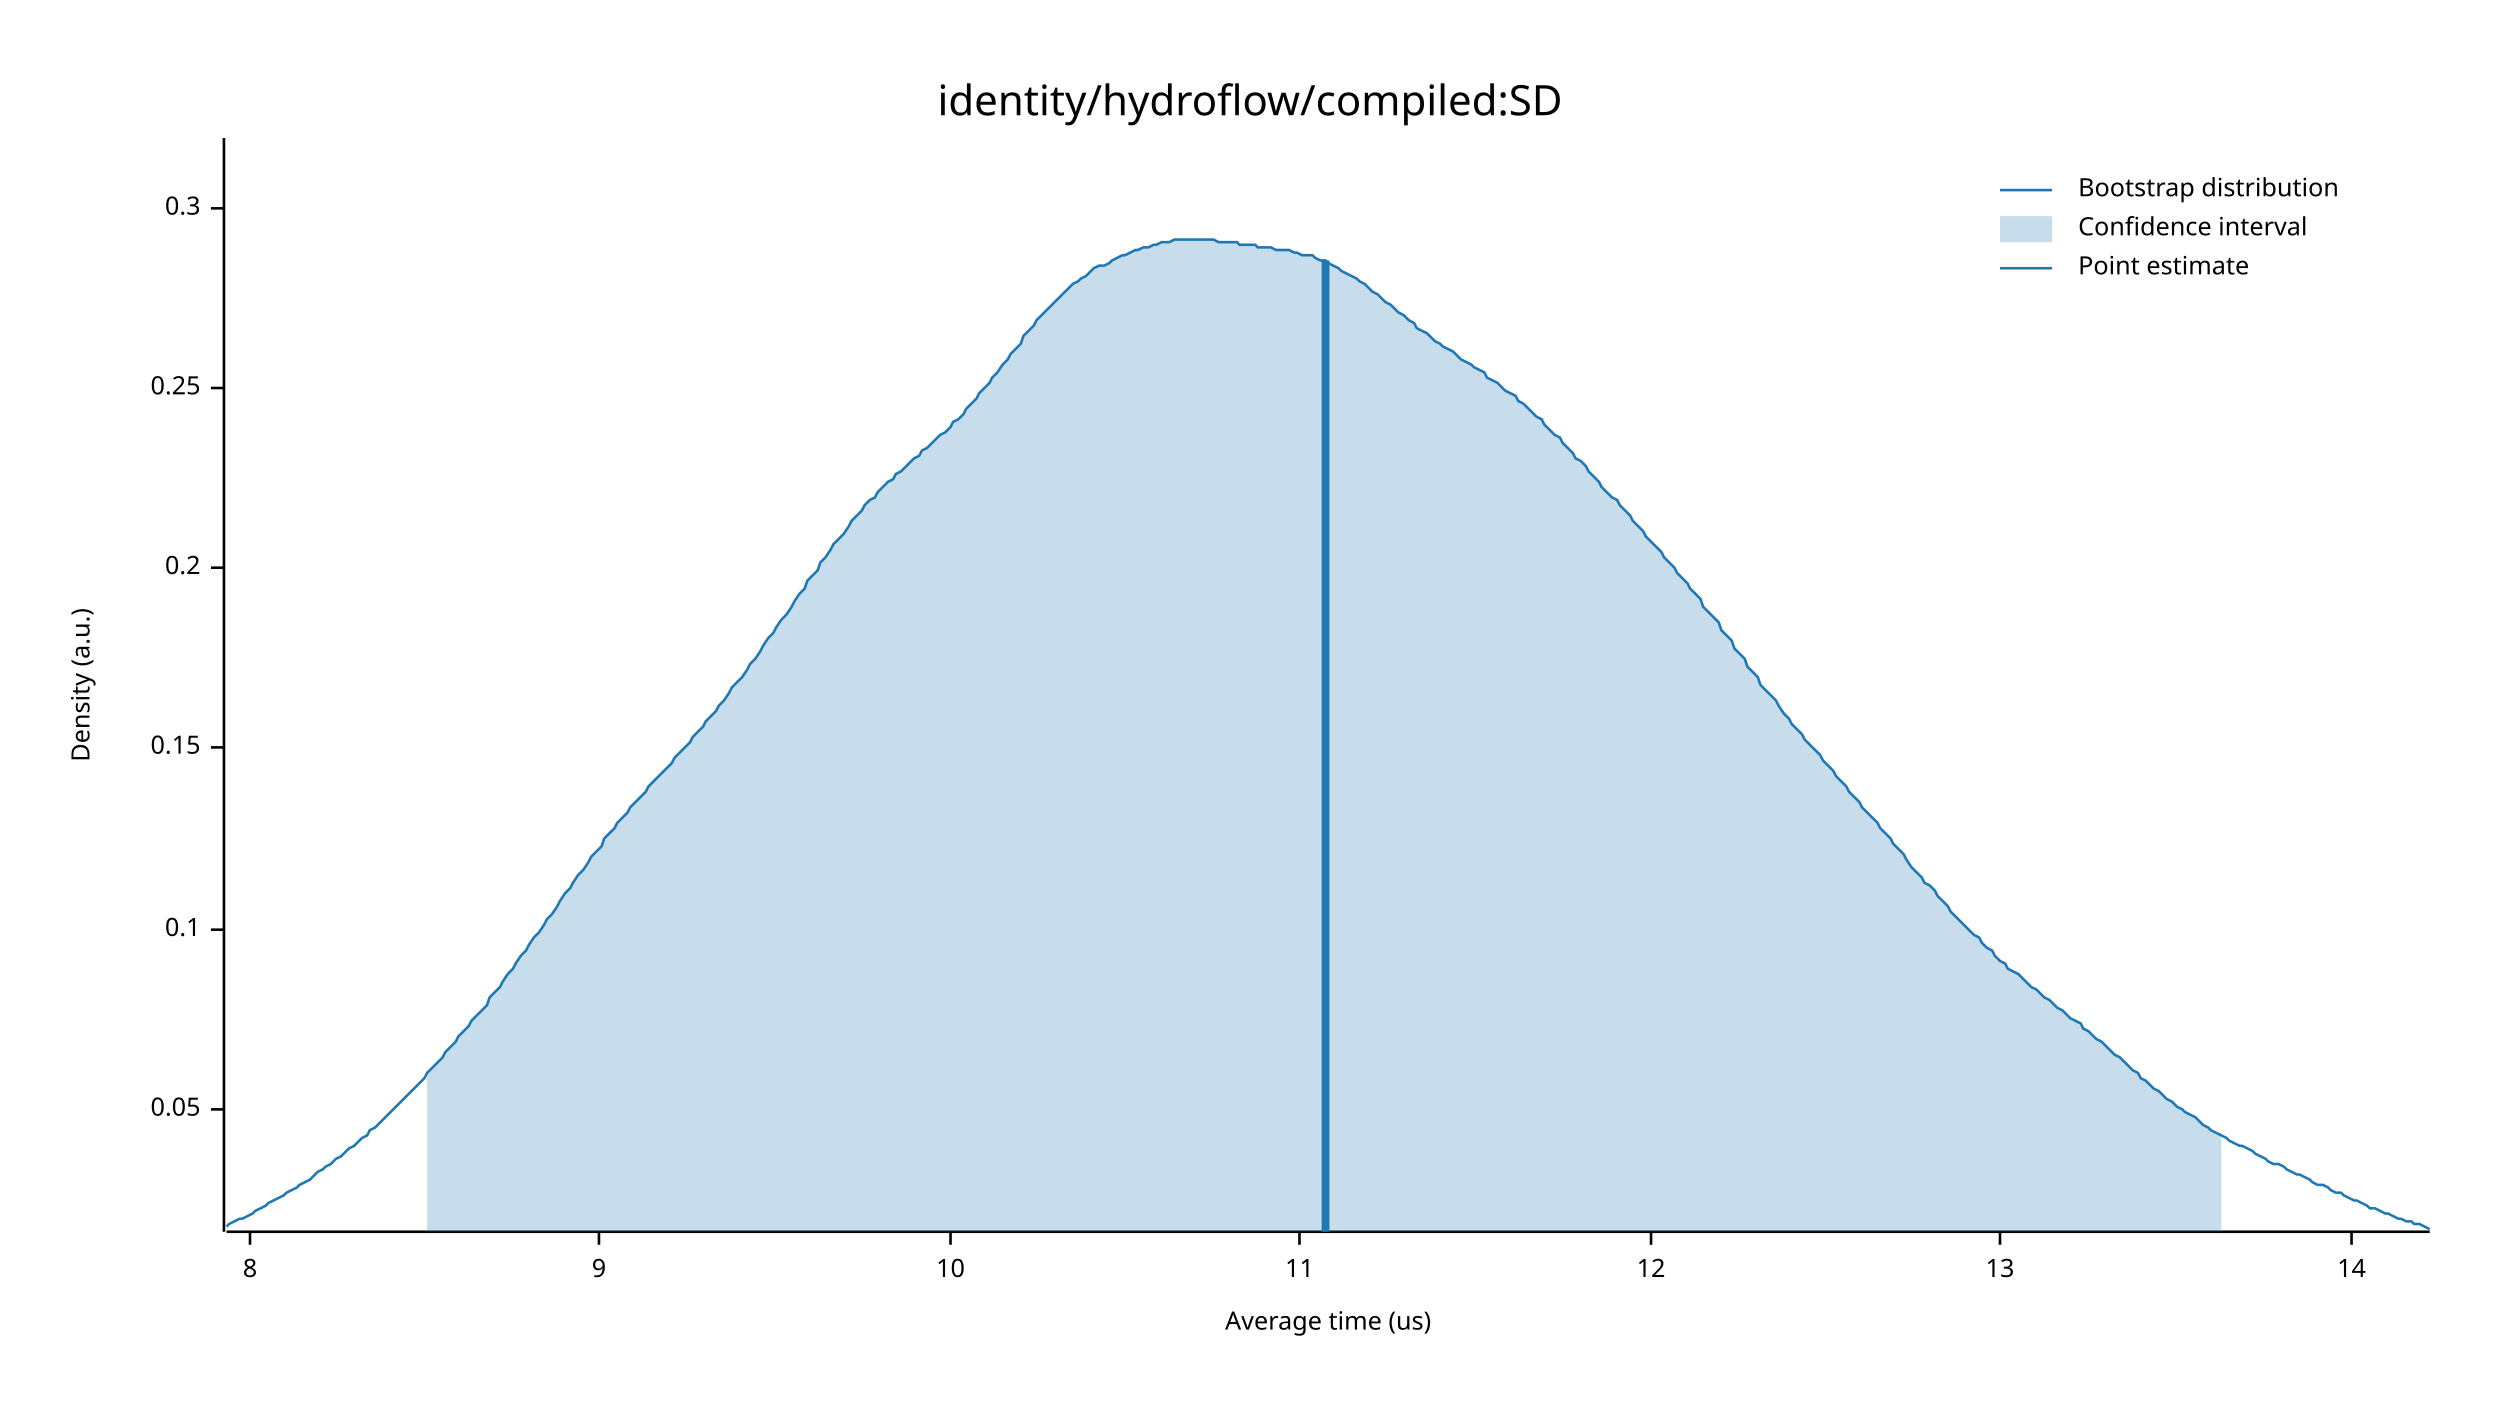
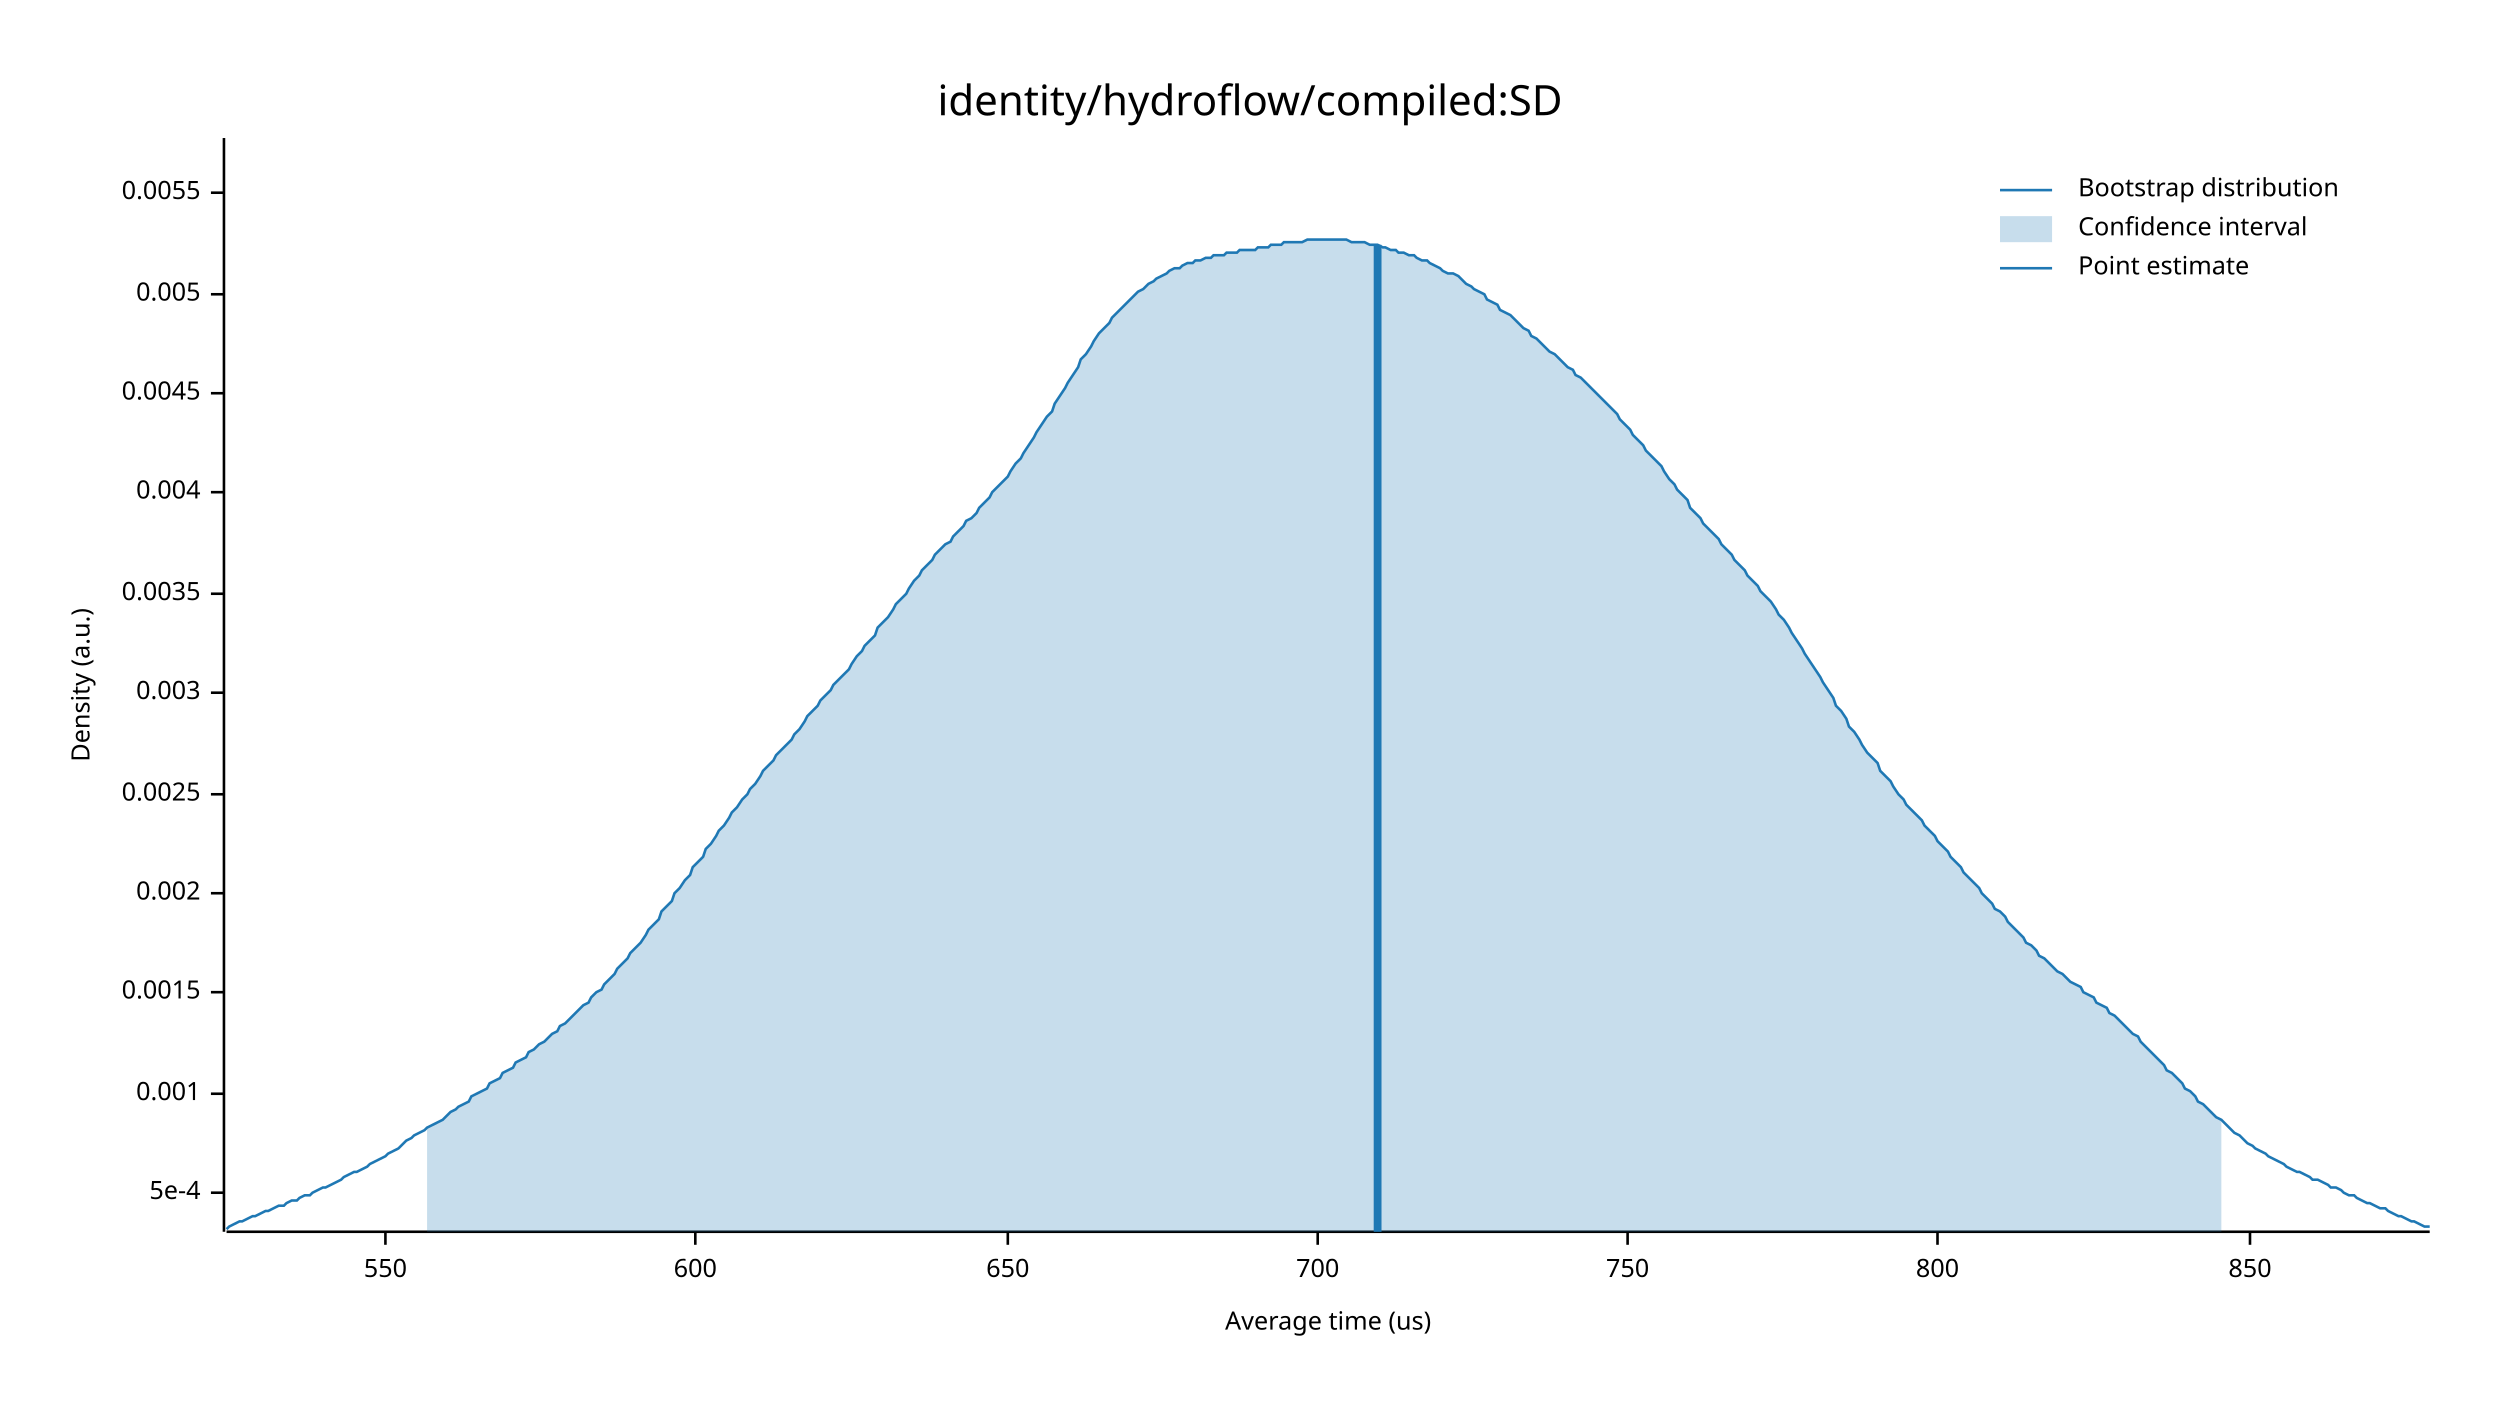
<svg xmlns="http://www.w3.org/2000/svg" width="960" height="540" viewBox="0 0 960 540">
  <text x="480" y="32" dy="0.76em" text-anchor="middle" font-family="sans-serif" font-size="16.129" opacity="1" fill="#000000">
identity/hydroflow/compiled:SD
</text>
  <text x="27" y="263" dy="0.76em" text-anchor="middle" font-family="sans-serif" font-size="9.677" opacity="1" fill="#000000" transform="rotate(270, 27, 263)">
Density (a.u.)
</text>
  <text x="510" y="513" dy="-0.5ex" text-anchor="middle" font-family="sans-serif" font-size="9.677" opacity="1" fill="#000000">
Average time (us)
</text>
  <polyline fill="none" opacity="1" stroke="#000000" stroke-width="1" points="86,53 86,473 " />
-   <text x="77" y="426" dy="0.5ex" text-anchor="end" font-family="sans-serif" font-size="9.677" opacity="1" fill="#000000">
- 0.05
+   <text x="77" y="458" dy="0.5ex" text-anchor="end" font-family="sans-serif" font-size="9.677" opacity="1" fill="#000000">
+ 5e-4
</text>
-   <polyline fill="none" opacity="1" stroke="#000000" stroke-width="1" points="81,426 86,426 " />
-   <text x="77" y="357" dy="0.5ex" text-anchor="end" font-family="sans-serif" font-size="9.677" opacity="1" fill="#000000">
- 0.1
+   <polyline fill="none" opacity="1" stroke="#000000" stroke-width="1" points="81,458 86,458 " />
+   <text x="77" y="420" dy="0.5ex" text-anchor="end" font-family="sans-serif" font-size="9.677" opacity="1" fill="#000000">
+ 0.001
</text>
-   <polyline fill="none" opacity="1" stroke="#000000" stroke-width="1" points="81,357 86,357 " />
-   <text x="77" y="287" dy="0.5ex" text-anchor="end" font-family="sans-serif" font-size="9.677" opacity="1" fill="#000000">
- 0.15
+   <polyline fill="none" opacity="1" stroke="#000000" stroke-width="1" points="81,420 86,420 " />
+   <text x="77" y="381" dy="0.5ex" text-anchor="end" font-family="sans-serif" font-size="9.677" opacity="1" fill="#000000">
+ 0.0015
</text>
-   <polyline fill="none" opacity="1" stroke="#000000" stroke-width="1" points="81,287 86,287 " />
-   <text x="77" y="218" dy="0.5ex" text-anchor="end" font-family="sans-serif" font-size="9.677" opacity="1" fill="#000000">
- 0.2
+   <polyline fill="none" opacity="1" stroke="#000000" stroke-width="1" points="81,381 86,381 " />
+   <text x="77" y="343" dy="0.5ex" text-anchor="end" font-family="sans-serif" font-size="9.677" opacity="1" fill="#000000">
+ 0.002
</text>
-   <polyline fill="none" opacity="1" stroke="#000000" stroke-width="1" points="81,218 86,218 " />
-   <text x="77" y="149" dy="0.5ex" text-anchor="end" font-family="sans-serif" font-size="9.677" opacity="1" fill="#000000">
- 0.25
+   <polyline fill="none" opacity="1" stroke="#000000" stroke-width="1" points="81,343 86,343 " />
+   <text x="77" y="305" dy="0.5ex" text-anchor="end" font-family="sans-serif" font-size="9.677" opacity="1" fill="#000000">
+ 0.0025
</text>
-   <polyline fill="none" opacity="1" stroke="#000000" stroke-width="1" points="81,149 86,149 " />
-   <text x="77" y="80" dy="0.5ex" text-anchor="end" font-family="sans-serif" font-size="9.677" opacity="1" fill="#000000">
- 0.3
+   <polyline fill="none" opacity="1" stroke="#000000" stroke-width="1" points="81,305 86,305 " />
+   <text x="77" y="266" dy="0.5ex" text-anchor="end" font-family="sans-serif" font-size="9.677" opacity="1" fill="#000000">
+ 0.003
</text>
-   <polyline fill="none" opacity="1" stroke="#000000" stroke-width="1" points="81,80 86,80 " />
+   <polyline fill="none" opacity="1" stroke="#000000" stroke-width="1" points="81,266 86,266 " />
+   <text x="77" y="228" dy="0.5ex" text-anchor="end" font-family="sans-serif" font-size="9.677" opacity="1" fill="#000000">
+ 0.0035
+ </text>
+   <polyline fill="none" opacity="1" stroke="#000000" stroke-width="1" points="81,228 86,228 " />
+   <text x="77" y="189" dy="0.5ex" text-anchor="end" font-family="sans-serif" font-size="9.677" opacity="1" fill="#000000">
+ 0.004
+ </text>
+   <polyline fill="none" opacity="1" stroke="#000000" stroke-width="1" points="81,189 86,189 " />
+   <text x="77" y="151" dy="0.5ex" text-anchor="end" font-family="sans-serif" font-size="9.677" opacity="1" fill="#000000">
+ 0.0045
+ </text>
+   <polyline fill="none" opacity="1" stroke="#000000" stroke-width="1" points="81,151 86,151 " />
+   <text x="77" y="113" dy="0.5ex" text-anchor="end" font-family="sans-serif" font-size="9.677" opacity="1" fill="#000000">
+ 0.005
+ </text>
+   <polyline fill="none" opacity="1" stroke="#000000" stroke-width="1" points="81,113 86,113 " />
+   <text x="77" y="74" dy="0.5ex" text-anchor="end" font-family="sans-serif" font-size="9.677" opacity="1" fill="#000000">
+ 0.0055
+ </text>
+   <polyline fill="none" opacity="1" stroke="#000000" stroke-width="1" points="81,74 86,74 " />
  <polyline fill="none" opacity="1" stroke="#000000" stroke-width="1" points="87,473 933,473 " />
-   <text x="96" y="483" dy="0.76em" text-anchor="middle" font-family="sans-serif" font-size="9.677" opacity="1" fill="#000000">
- 8
+   <text x="148" y="483" dy="0.76em" text-anchor="middle" font-family="sans-serif" font-size="9.677" opacity="1" fill="#000000">
+ 550
</text>
-   <polyline fill="none" opacity="1" stroke="#000000" stroke-width="1" points="96,473 96,478 " />
-   <text x="230" y="483" dy="0.76em" text-anchor="middle" font-family="sans-serif" font-size="9.677" opacity="1" fill="#000000">
- 9
+   <polyline fill="none" opacity="1" stroke="#000000" stroke-width="1" points="148,473 148,478 " />
+   <text x="267" y="483" dy="0.76em" text-anchor="middle" font-family="sans-serif" font-size="9.677" opacity="1" fill="#000000">
+ 600
</text>
-   <polyline fill="none" opacity="1" stroke="#000000" stroke-width="1" points="230,473 230,478 " />
-   <text x="365" y="483" dy="0.76em" text-anchor="middle" font-family="sans-serif" font-size="9.677" opacity="1" fill="#000000">
- 10
+   <polyline fill="none" opacity="1" stroke="#000000" stroke-width="1" points="267,473 267,478 " />
+   <text x="387" y="483" dy="0.76em" text-anchor="middle" font-family="sans-serif" font-size="9.677" opacity="1" fill="#000000">
+ 650
</text>
-   <polyline fill="none" opacity="1" stroke="#000000" stroke-width="1" points="365,473 365,478 " />
-   <text x="499" y="483" dy="0.76em" text-anchor="middle" font-family="sans-serif" font-size="9.677" opacity="1" fill="#000000">
- 11
+   <polyline fill="none" opacity="1" stroke="#000000" stroke-width="1" points="387,473 387,478 " />
+   <text x="506" y="483" dy="0.76em" text-anchor="middle" font-family="sans-serif" font-size="9.677" opacity="1" fill="#000000">
+ 700
</text>
-   <polyline fill="none" opacity="1" stroke="#000000" stroke-width="1" points="499,473 499,478 " />
-   <text x="634" y="483" dy="0.76em" text-anchor="middle" font-family="sans-serif" font-size="9.677" opacity="1" fill="#000000">
- 12
+   <polyline fill="none" opacity="1" stroke="#000000" stroke-width="1" points="506,473 506,478 " />
+   <text x="625" y="483" dy="0.76em" text-anchor="middle" font-family="sans-serif" font-size="9.677" opacity="1" fill="#000000">
+ 750
</text>
-   <polyline fill="none" opacity="1" stroke="#000000" stroke-width="1" points="634,473 634,478 " />
-   <text x="768" y="483" dy="0.76em" text-anchor="middle" font-family="sans-serif" font-size="9.677" opacity="1" fill="#000000">
- 13
+   <polyline fill="none" opacity="1" stroke="#000000" stroke-width="1" points="625,473 625,478 " />
+   <text x="744" y="483" dy="0.76em" text-anchor="middle" font-family="sans-serif" font-size="9.677" opacity="1" fill="#000000">
+ 800
</text>
-   <polyline fill="none" opacity="1" stroke="#000000" stroke-width="1" points="768,473 768,478 " />
-   <text x="903" y="483" dy="0.76em" text-anchor="middle" font-family="sans-serif" font-size="9.677" opacity="1" fill="#000000">
- 14
+   <polyline fill="none" opacity="1" stroke="#000000" stroke-width="1" points="744,473 744,478 " />
+   <text x="864" y="483" dy="0.76em" text-anchor="middle" font-family="sans-serif" font-size="9.677" opacity="1" fill="#000000">
+ 850
</text>
-   <polyline fill="none" opacity="1" stroke="#000000" stroke-width="1" points="903,473 903,478 " />
-   <polyline fill="none" opacity="1" stroke="#1F78B4" stroke-width="1" points="87,471 88,470 90,469 92,468 93,468 95,467 97,466 98,465 100,464 102,463 103,462 105,461 107,460 109,459 110,458 112,457 114,456 115,455 117,454 119,453 120,452 122,450 124,449 125,448 127,447 129,445 131,444 132,443 134,441 136,440 137,439 139,437 141,436 142,434 144,433 146,431 148,429 149,428 151,426 153,424 154,423 156,421 158,419 159,418 161,416 163,414 164,412 166,410 168,408 170,406 171,404 173,402 175,400 176,398 178,396 180,394 181,392 183,390 185,388 187,386 188,383 190,381 192,379 193,377 195,374 197,372 198,370 200,367 202,365 203,363 205,360 207,358 209,355 210,353 212,351 214,348 215,346 217,343 219,341 220,339 222,336 224,334 226,331 227,329 229,327 231,325 232,322 234,320 236,318 237,316 239,314 241,312 242,310 244,308 246,306 248,304 249,302 251,300 253,298 254,297 256,295 258,293 259,291 261,289 263,287 265,285 266,283 268,281 270,279 271,277 273,275 275,273 276,271 278,269 280,266 281,264 283,262 285,260 287,257 288,255 290,253 292,250 293,248 295,245 297,243 298,241 300,238 302,236 304,233 305,231 307,228 309,226 310,223 312,221 314,219 315,216 317,214 319,211 320,209 322,207 324,205 326,202 327,200 329,198 331,196 332,194 334,192 336,191 337,189 339,187 341,185 343,184 344,182 346,181 348,179 349,178 351,176 353,175 354,173 356,172 358,170 359,169 361,167 363,166 365,164 366,162 368,161 370,159 371,157 373,155 375,153 376,151 378,149 380,147 381,145 383,143 385,140 387,138 388,136 390,134 392,132 393,129 395,127 397,125 398,123 400,121 402,119 404,117 405,116 407,114 409,112 410,111 412,109 414,108 415,107 417,106 419,104 420,103 422,102 424,102 426,101 427,100 429,99 431,98 432,98 434,97 436,96 437,96 439,95 441,95 443,94 444,94 446,93 448,93 449,93 451,92 453,92 454,92 456,92 458,92 459,92 461,92 463,92 465,92 466,92 468,93 470,93 471,93 473,93 475,93 476,94 478,94 480,94 482,94 483,95 485,95 487,95 488,95 490,96 492,96 493,96 495,96 497,97 498,97 500,98 502,98 504,98 505,99 507,100 509,100 510,101 512,102 514,103 515,104 517,105 519,106 521,107 522,108 524,109 526,111 527,112 529,113 531,115 532,116 534,117 536,119 537,120 539,121 541,123 543,124 544,126 546,127 548,128 549,129 551,131 553,132 554,133 556,134 558,135 560,137 561,138 563,139 565,140 566,141 568,142 570,143 571,145 573,146 575,147 576,148 578,150 580,151 582,152 583,154 585,155 587,157 588,158 590,160 592,161 593,163 595,165 597,167 599,168 600,170 602,172 604,174 605,176 607,177 609,179 610,181 612,183 614,185 615,187 617,189 619,191 621,192 622,194 624,196 626,198 627,200 629,202 631,204 632,206 634,208 636,210 638,212 639,214 641,216 643,218 644,220 646,222 648,224 649,226 651,228 653,230 654,233 656,235 658,237 660,239 661,242 663,244 665,246 666,249 668,251 670,253 671,256 673,258 675,260 676,263 678,265 680,267 682,269 683,271 685,274 687,276 688,278 690,280 692,282 693,284 695,286 697,288 699,290 700,292 702,294 704,296 705,298 707,300 709,302 710,304 712,306 714,308 715,310 717,312 719,314 721,316 722,318 724,320 726,322 727,324 729,326 731,328 732,330 734,333 736,335 738,337 739,339 741,340 743,342 744,344 746,346 748,348 749,350 751,352 753,354 754,355 756,357 758,359 760,360 761,362 763,364 765,365 766,367 768,369 770,370 771,372 773,373 775,374 777,376 778,377 780,379 782,380 783,381 785,383 787,384 788,385 790,387 792,388 793,389 795,391 797,392 799,393 800,395 802,396 804,398 805,399 807,400 809,402 810,403 812,405 814,406 816,408 817,409 819,411 821,412 822,414 824,415 826,417 827,418 829,419 831,421 832,422 834,423 836,425 838,426 839,427 841,428 843,429 844,430 846,432 848,433 849,434 851,435 853,436 855,437 856,438 858,439 860,440 861,440 863,441 865,442 866,443 868,444 870,445 871,446 873,447 875,447 877,448 878,449 880,450 882,451 883,451 885,452 887,453 888,454 890,455 892,455 894,456 895,457 897,458 899,458 900,459 902,460 904,461 905,461 907,462 909,463 910,464 912,464 914,465 916,466 917,466 919,467 921,468 922,468 924,469 926,469 927,470 929,470 931,471 933,472 " />
-   <polygon opacity="0.25" fill="#1F78B4" points="164,412 166,410 168,408 170,406 171,404 173,402 175,400 176,398 178,396 180,394 181,392 183,390 185,388 187,386 188,383 190,381 192,379 193,377 195,374 197,372 198,370 200,367 202,365 203,363 205,360 207,358 209,355 210,353 212,351 214,348 215,346 217,343 219,341 220,339 222,336 224,334 226,331 227,329 229,327 231,325 232,322 234,320 236,318 237,316 239,314 241,312 242,310 244,308 246,306 248,304 249,302 251,300 253,298 254,297 256,295 258,293 259,291 261,289 263,287 265,285 266,283 268,281 270,279 271,277 273,275 275,273 276,271 278,269 280,266 281,264 283,262 285,260 287,257 288,255 290,253 292,250 293,248 295,245 297,243 298,241 300,238 302,236 304,233 305,231 307,228 309,226 310,223 312,221 314,219 315,216 317,214 319,211 320,209 322,207 324,205 326,202 327,200 329,198 331,196 332,194 334,192 336,191 337,189 339,187 341,185 343,184 344,182 346,181 348,179 349,178 351,176 353,175 354,173 356,172 358,170 359,169 361,167 363,166 365,164 366,162 368,161 370,159 371,157 373,155 375,153 376,151 378,149 380,147 381,145 383,143 385,140 387,138 388,136 390,134 392,132 393,129 395,127 397,125 398,123 400,121 402,119 404,117 405,116 407,114 409,112 410,111 412,109 414,108 415,107 417,106 419,104 420,103 422,102 424,102 426,101 427,100 429,99 431,98 432,98 434,97 436,96 437,96 439,95 441,95 443,94 444,94 446,93 448,93 449,93 451,92 453,92 454,92 456,92 458,92 459,92 461,92 463,92 465,92 466,92 468,93 470,93 471,93 473,93 475,93 476,94 478,94 480,94 482,94 483,95 485,95 487,95 488,95 490,96 492,96 493,96 495,96 497,97 498,97 500,98 502,98 504,98 505,99 507,100 509,100 510,101 512,102 514,103 515,104 517,105 519,106 521,107 522,108 524,109 526,111 527,112 529,113 531,115 532,116 534,117 536,119 537,120 539,121 541,123 543,124 544,126 546,127 548,128 549,129 551,131 553,132 554,133 556,134 558,135 560,137 561,138 563,139 565,140 566,141 568,142 570,143 571,145 573,146 575,147 576,148 578,150 580,151 582,152 583,154 585,155 587,157 588,158 590,160 592,161 593,163 595,165 597,167 599,168 600,170 602,172 604,174 605,176 607,177 609,179 610,181 612,183 614,185 615,187 617,189 619,191 621,192 622,194 624,196 626,198 627,200 629,202 631,204 632,206 634,208 636,210 638,212 639,214 641,216 643,218 644,220 646,222 648,224 649,226 651,228 653,230 654,233 656,235 658,237 660,239 661,242 663,244 665,246 666,249 668,251 670,253 671,256 673,258 675,260 676,263 678,265 680,267 682,269 683,271 685,274 687,276 688,278 690,280 692,282 693,284 695,286 697,288 699,290 700,292 702,294 704,296 705,298 707,300 709,302 710,304 712,306 714,308 715,310 717,312 719,314 721,316 722,318 724,320 726,322 727,324 729,326 731,328 732,330 734,333 736,335 738,337 739,339 741,340 743,342 744,344 746,346 748,348 749,350 751,352 753,354 754,355 756,357 758,359 760,360 761,362 763,364 765,365 766,367 768,369 770,370 771,372 773,373 775,374 777,376 778,377 780,379 782,380 783,381 785,383 787,384 788,385 790,387 792,388 793,389 795,391 797,392 799,393 800,395 802,396 804,398 805,399 807,400 809,402 810,403 812,405 814,406 816,408 817,409 819,411 821,412 822,414 824,415 826,417 827,418 829,419 831,421 832,422 834,423 836,425 838,426 839,427 841,428 843,429 844,430 846,432 848,433 849,434 851,435 853,436 853,473 164,473 " />
-   <polyline fill="none" opacity="1" stroke="#1F78B4" stroke-width="3" points="509,473 509,100 " />
+   <polyline fill="none" opacity="1" stroke="#000000" stroke-width="1" points="864,473 864,478 " />
+   <polyline fill="none" opacity="1" stroke="#1F78B4" stroke-width="1" points="87,472 88,471 90,470 92,469 93,469 95,468 97,467 98,467 100,466 102,465 103,465 105,464 107,463 109,463 110,462 112,461 114,461 115,460 117,459 119,459 120,458 122,457 124,456 125,456 127,455 129,454 131,453 132,452 134,451 136,450 137,450 139,449 141,448 142,447 144,446 146,445 148,444 149,443 151,442 153,441 154,440 156,438 158,437 159,436 161,435 163,434 164,433 166,432 168,431 170,430 171,429 173,427 175,426 176,425 178,424 180,423 181,421 183,420 185,419 187,418 188,416 190,415 192,414 193,412 195,411 197,410 198,408 200,407 202,406 203,404 205,403 207,401 209,400 210,399 212,397 214,396 215,394 217,393 219,391 220,390 222,388 224,386 226,385 227,383 229,381 231,380 232,378 234,376 236,374 237,372 239,370 241,368 242,366 244,364 246,362 248,359 249,357 251,355 253,353 254,350 256,348 258,346 259,343 261,341 263,338 265,336 266,333 268,331 270,329 271,326 273,324 275,321 276,319 278,317 280,314 281,312 283,310 285,307 287,305 288,303 290,301 292,298 293,296 295,294 297,292 298,290 300,288 302,286 304,284 305,282 307,280 309,277 310,275 312,273 314,271 315,269 317,267 319,265 320,263 322,261 324,259 326,257 327,255 329,252 331,250 332,248 334,246 336,244 337,241 339,239 341,237 343,234 344,232 346,230 348,228 349,226 351,223 353,221 354,219 356,217 358,215 359,213 361,211 363,209 365,208 366,206 368,204 370,202 371,200 373,199 375,197 376,195 378,193 380,191 381,189 383,187 385,185 387,183 388,181 390,178 392,176 393,174 395,171 397,168 398,166 400,163 402,160 404,158 405,155 407,152 409,149 410,147 412,144 414,141 415,138 417,136 419,133 420,131 422,128 424,126 426,124 427,122 429,120 431,118 432,117 434,115 436,113 437,112 439,111 441,109 443,108 444,107 446,106 448,105 449,104 451,103 453,103 454,102 456,101 458,101 459,100 461,100 463,99 465,99 466,98 468,98 470,98 471,97 473,97 475,97 476,96 478,96 480,96 482,96 483,95 485,95 487,95 488,94 490,94 492,94 493,93 495,93 497,93 498,93 500,93 502,92 504,92 505,92 507,92 509,92 510,92 512,92 514,92 515,92 517,92 519,93 521,93 522,93 524,93 526,94 527,94 529,94 531,95 532,95 534,96 536,96 537,97 539,97 541,98 543,98 544,99 546,100 548,100 549,101 551,102 553,103 554,104 556,105 558,105 560,106 561,107 563,109 565,110 566,111 568,112 570,113 571,115 573,116 575,117 576,119 578,120 580,121 582,123 583,124 585,126 587,127 588,129 590,130 592,132 593,133 595,135 597,136 599,138 600,139 602,141 604,142 605,144 607,145 609,147 610,148 612,150 614,152 615,153 617,155 619,157 621,159 622,161 624,163 626,165 627,167 629,169 631,171 632,173 634,175 636,177 638,179 639,181 641,184 643,186 644,188 646,190 648,192 649,195 651,197 653,199 654,201 656,203 658,205 660,207 661,209 663,211 665,213 666,215 668,217 670,219 671,221 673,223 675,225 676,227 678,229 680,231 682,234 683,236 685,238 687,241 688,243 690,246 692,249 693,251 695,254 697,257 699,260 700,262 702,265 704,268 705,271 707,273 709,276 710,279 712,281 714,284 715,286 717,289 719,291 721,293 722,296 724,298 726,300 727,302 729,305 731,307 732,309 734,311 736,313 738,315 739,317 741,319 743,321 744,323 746,325 748,327 749,329 751,331 753,333 754,335 756,337 758,339 760,341 761,343 763,345 765,347 766,349 768,350 770,352 771,354 773,356 775,358 777,360 778,362 780,363 782,365 783,367 785,368 787,370 788,371 790,373 792,374 793,375 795,377 797,378 799,379 800,381 802,382 804,383 805,385 807,386 809,387 810,389 812,390 814,392 816,394 817,395 819,397 821,398 822,400 824,402 826,404 827,405 829,407 831,409 832,411 834,412 836,414 838,416 839,418 841,419 843,421 844,423 846,424 848,426 849,427 851,429 853,430 855,432 856,433 858,435 860,436 861,437 863,439 865,440 866,441 868,442 870,443 871,444 873,445 875,446 877,447 878,448 880,449 882,450 883,450 885,451 887,452 888,453 890,453 892,454 894,455 895,456 897,456 899,457 900,458 902,459 904,459 905,460 907,461 909,462 910,462 912,463 914,464 916,464 917,465 919,466 921,467 922,467 924,468 926,469 927,469 929,470 931,471 933,471 " />
+   <polygon opacity="0.25" fill="#1F78B4" points="164,433 166,432 168,431 170,430 171,429 173,427 175,426 176,425 178,424 180,423 181,421 183,420 185,419 187,418 188,416 190,415 192,414 193,412 195,411 197,410 198,408 200,407 202,406 203,404 205,403 207,401 209,400 210,399 212,397 214,396 215,394 217,393 219,391 220,390 222,388 224,386 226,385 227,383 229,381 231,380 232,378 234,376 236,374 237,372 239,370 241,368 242,366 244,364 246,362 248,359 249,357 251,355 253,353 254,350 256,348 258,346 259,343 261,341 263,338 265,336 266,333 268,331 270,329 271,326 273,324 275,321 276,319 278,317 280,314 281,312 283,310 285,307 287,305 288,303 290,301 292,298 293,296 295,294 297,292 298,290 300,288 302,286 304,284 305,282 307,280 309,277 310,275 312,273 314,271 315,269 317,267 319,265 320,263 322,261 324,259 326,257 327,255 329,252 331,250 332,248 334,246 336,244 337,241 339,239 341,237 343,234 344,232 346,230 348,228 349,226 351,223 353,221 354,219 356,217 358,215 359,213 361,211 363,209 365,208 366,206 368,204 370,202 371,200 373,199 375,197 376,195 378,193 380,191 381,189 383,187 385,185 387,183 388,181 390,178 392,176 393,174 395,171 397,168 398,166 400,163 402,160 404,158 405,155 407,152 409,149 410,147 412,144 414,141 415,138 417,136 419,133 420,131 422,128 424,126 426,124 427,122 429,120 431,118 432,117 434,115 436,113 437,112 439,111 441,109 443,108 444,107 446,106 448,105 449,104 451,103 453,103 454,102 456,101 458,101 459,100 461,100 463,99 465,99 466,98 468,98 470,98 471,97 473,97 475,97 476,96 478,96 480,96 482,96 483,95 485,95 487,95 488,94 490,94 492,94 493,93 495,93 497,93 498,93 500,93 502,92 504,92 505,92 507,92 509,92 510,92 512,92 514,92 515,92 517,92 519,93 521,93 522,93 524,93 526,94 527,94 529,94 531,95 532,95 534,96 536,96 537,97 539,97 541,98 543,98 544,99 546,100 548,100 549,101 551,102 553,103 554,104 556,105 558,105 560,106 561,107 563,109 565,110 566,111 568,112 570,113 571,115 573,116 575,117 576,119 578,120 580,121 582,123 583,124 585,126 587,127 588,129 590,130 592,132 593,133 595,135 597,136 599,138 600,139 602,141 604,142 605,144 607,145 609,147 610,148 612,150 614,152 615,153 617,155 619,157 621,159 622,161 624,163 626,165 627,167 629,169 631,171 632,173 634,175 636,177 638,179 639,181 641,184 643,186 644,188 646,190 648,192 649,195 651,197 653,199 654,201 656,203 658,205 660,207 661,209 663,211 665,213 666,215 668,217 670,219 671,221 673,223 675,225 676,227 678,229 680,231 682,234 683,236 685,238 687,241 688,243 690,246 692,249 693,251 695,254 697,257 699,260 700,262 702,265 704,268 705,271 707,273 709,276 710,279 712,281 714,284 715,286 717,289 719,291 721,293 722,296 724,298 726,300 727,302 729,305 731,307 732,309 734,311 736,313 738,315 739,317 741,319 743,321 744,323 746,325 748,327 749,329 751,331 753,333 754,335 756,337 758,339 760,341 761,343 763,345 765,347 766,349 768,350 770,352 771,354 773,356 775,358 777,360 778,362 780,363 782,365 783,367 785,368 787,370 788,371 790,373 792,374 793,375 795,377 797,378 799,379 800,381 802,382 804,383 805,385 807,386 809,387 810,389 812,390 814,392 816,394 817,395 819,397 821,398 822,400 824,402 826,404 827,405 829,407 831,409 832,411 834,412 836,414 838,416 839,418 841,419 843,421 844,423 846,424 848,426 849,427 851,429 853,430 853,473 164,473 " />
+   <polyline fill="none" opacity="1" stroke="#1F78B4" stroke-width="3" points="529,473 529,94 " />
  <text x="798" y="68" dy="0.76em" text-anchor="start" font-family="sans-serif" font-size="9.677" opacity="1" fill="#000000">
Bootstrap distribution
</text>
  <text x="798" y="83" dy="0.76em" text-anchor="start" font-family="sans-serif" font-size="9.677" opacity="1" fill="#000000">
Confidence interval
</text>
  <text x="798" y="98" dy="0.76em" text-anchor="start" font-family="sans-serif" font-size="9.677" opacity="1" fill="#000000">
Point estimate
</text>
  <polyline fill="none" opacity="1" stroke="#1F78B4" stroke-width="1" points="768,73 788,73 " />
  <rect x="768" y="83" width="20" height="10" opacity="0.25" fill="#1F78B4" stroke="none" />
  <polyline fill="none" opacity="1" stroke="#1F78B4" stroke-width="1" points="768,103 788,103 " />
</svg>
